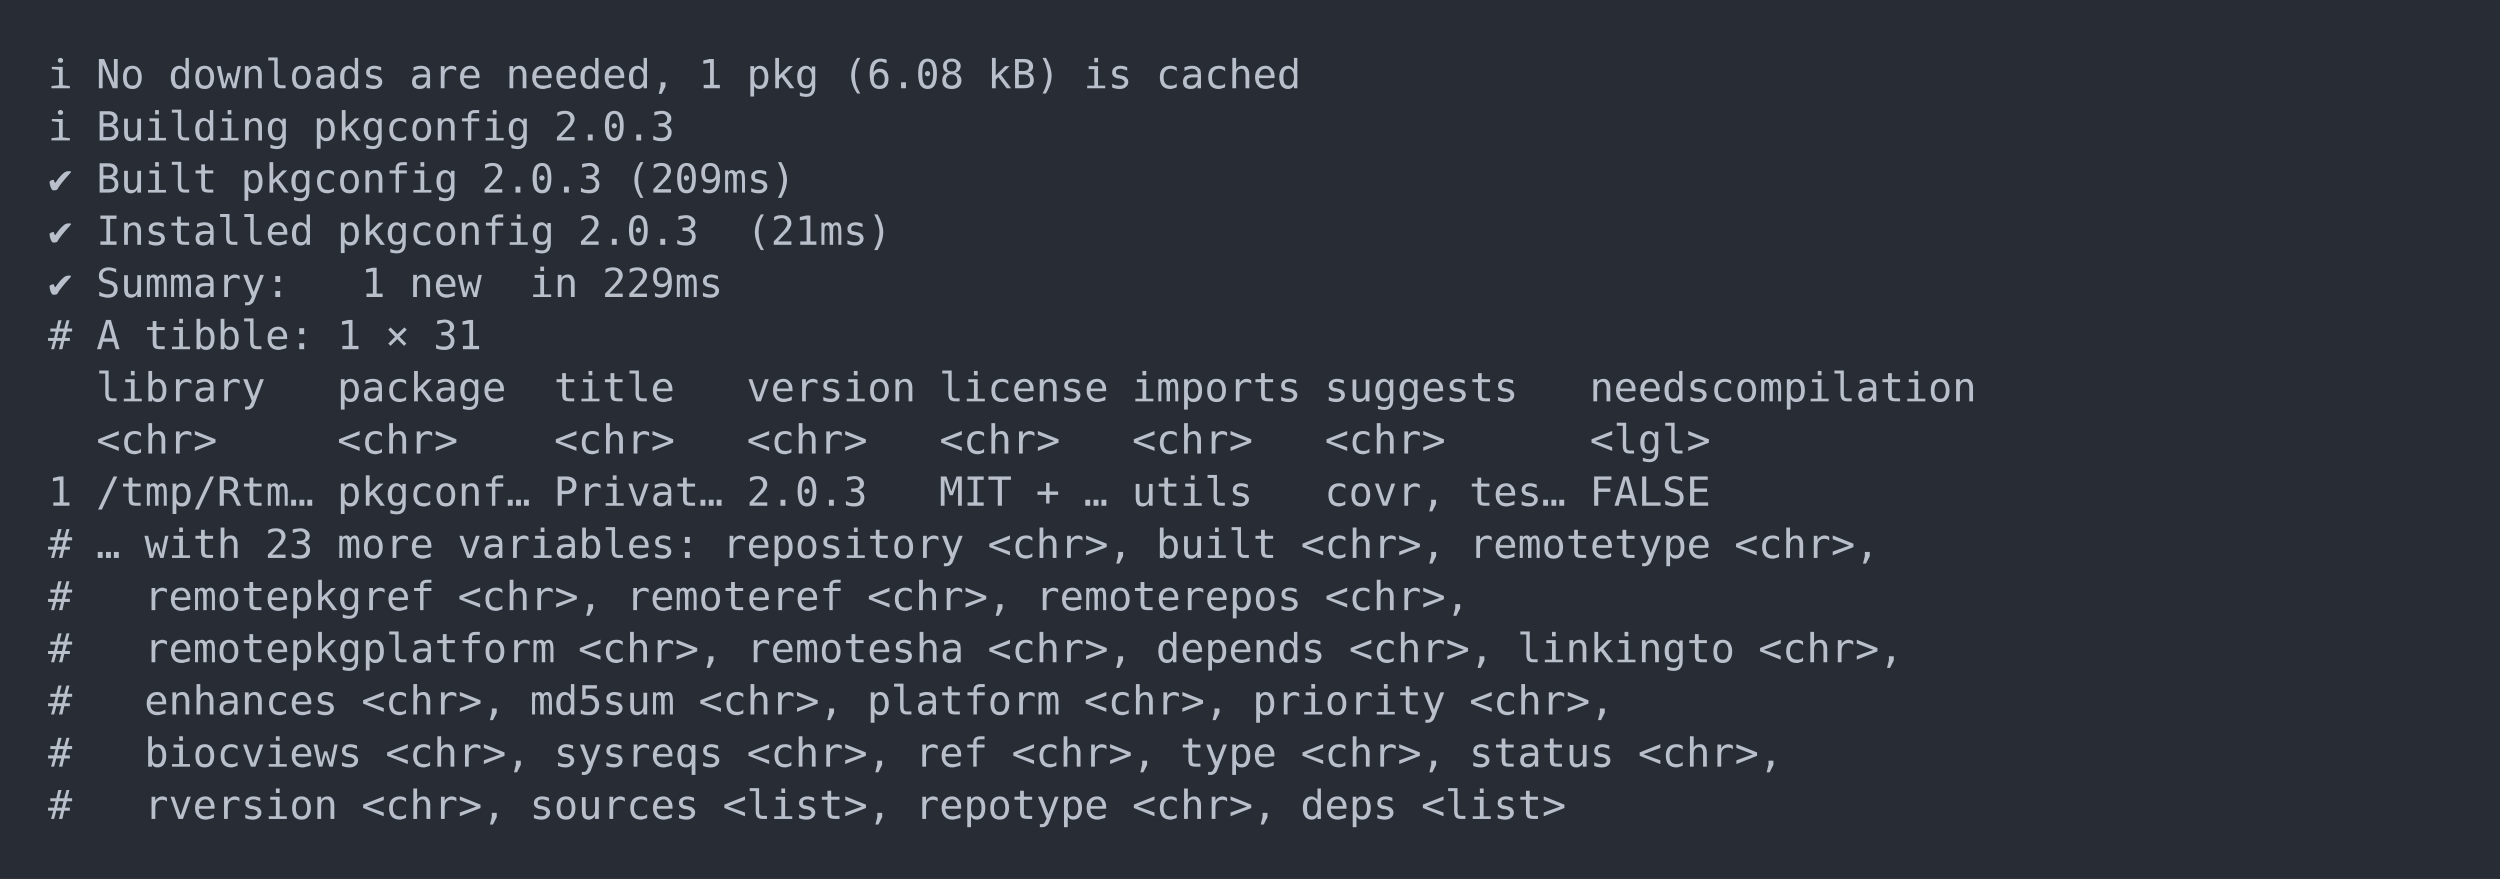
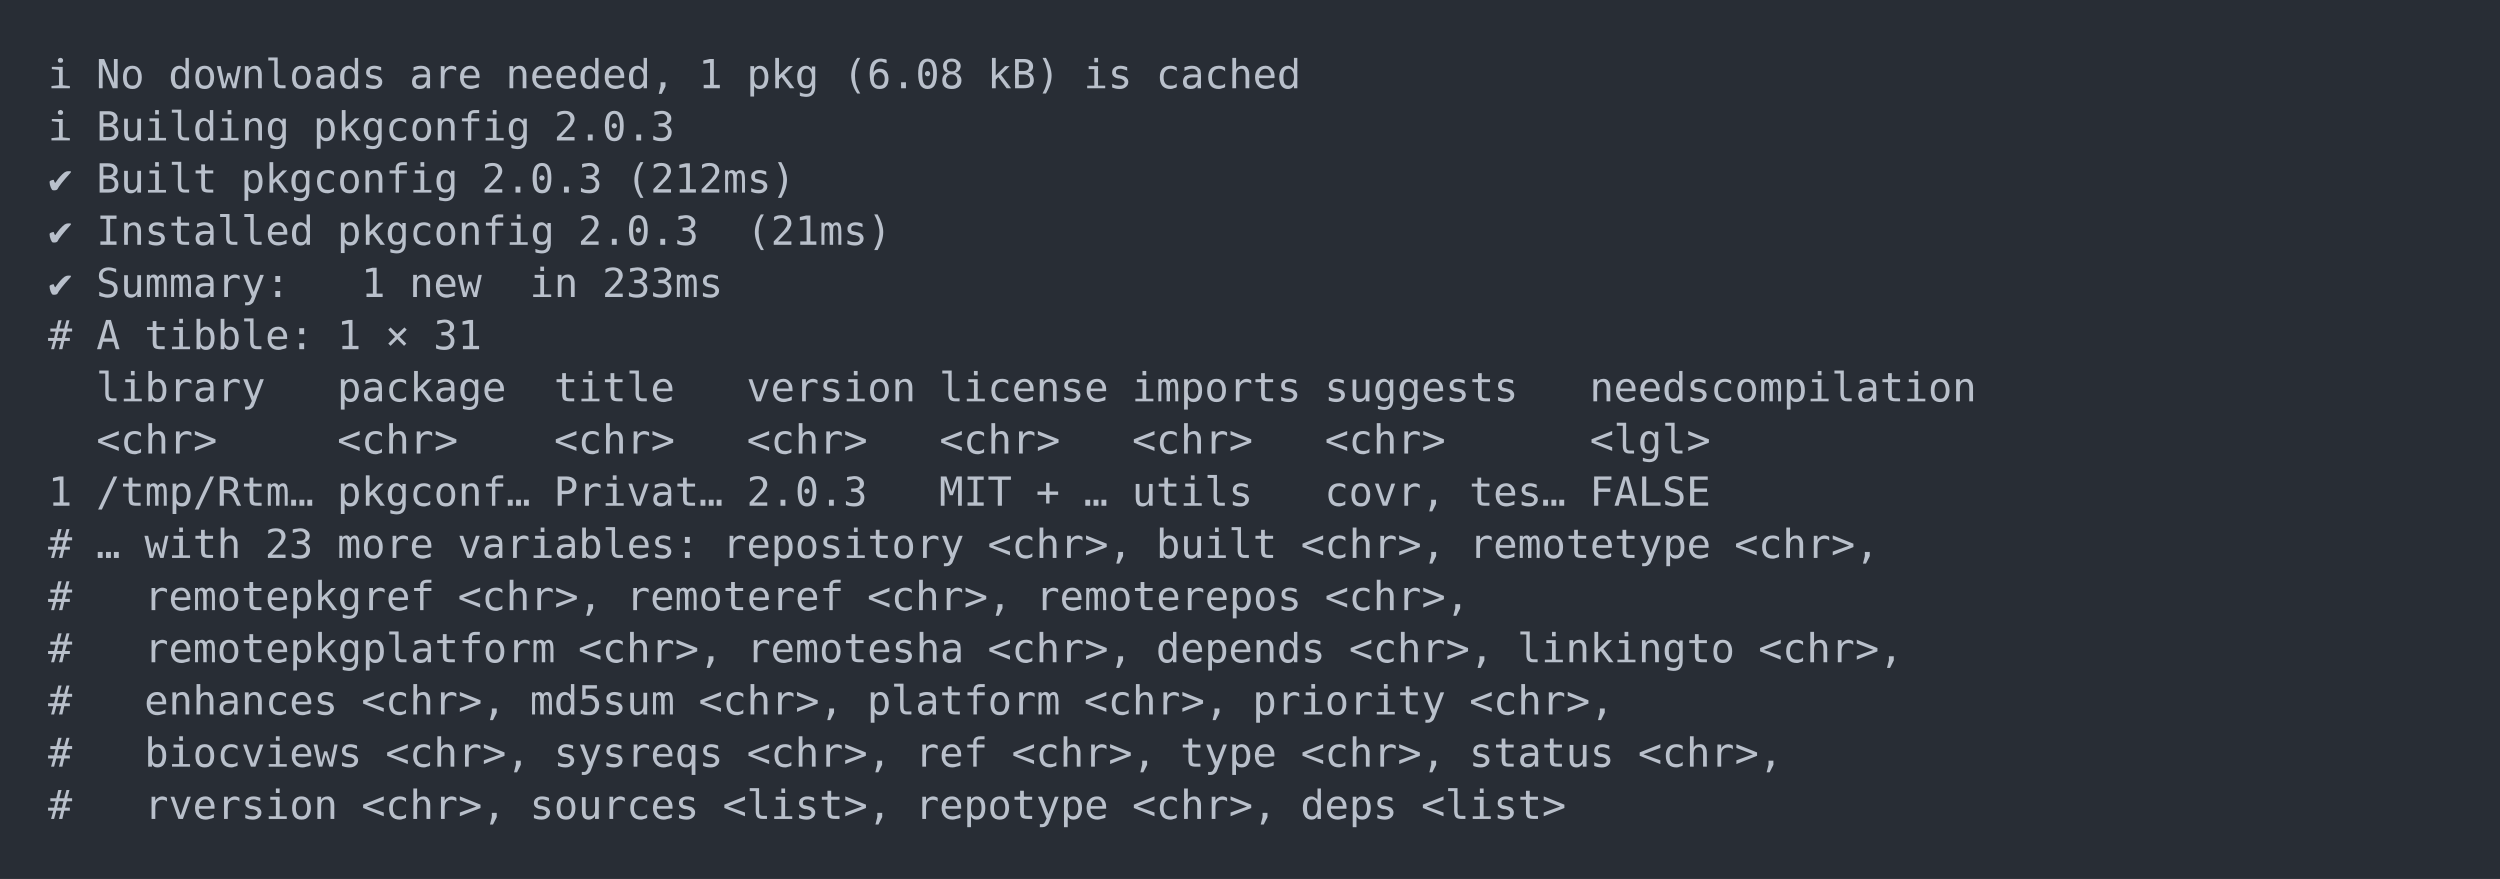
<svg xmlns="http://www.w3.org/2000/svg" xmlns:xlink="http://www.w3.org/1999/xlink" width="1040" height="365.65">
  <rect width="1040" height="365.65" rx="0" ry="0" class="a" />
  <svg height="325.65" viewBox="0 0 100 32.565" width="1000" x="20" y="20">
    <style>.a{fill:rgb(40,45,53)}.b{font-family:'Fira Code',Monaco,Consolas,Menlo,'Bitstream Vera Sans Mono','Powerline Symbols',monospace}.c{fill:transparent}.d{fill:rgb(185,192,203);white-space:pre}</style>
    <g font-family="'Fira Code',Monaco,Consolas,Menlo,'Bitstream Vera Sans Mono','Powerline Symbols',monospace" font-size="1.67" class="b">
      <defs>
        <symbol id="a">
          <rect height="16" width="100" x="0" y="0" class="c" />
        </symbol>
      </defs>
      <rect height="32.565" width="100" class="a" />
      <svg x="0" y="0" width="100">
        <svg x="0">
          <use xlink:href="#a" />
          <text x="0" y="1.67" class="d">ℹ</text>
          <text x="2.004" y="1.67" class="d">No</text>
          <text x="5.01" y="1.67" class="d">downloads</text>
          <text x="15.03" y="1.67" class="d">are</text>
          <text x="19.038" y="1.67" class="d">needed,</text>
          <text x="27.054" y="1.67" class="d">1</text>
          <text x="29.058" y="1.67" class="d">pkg</text>
          <text x="33.066" y="1.67" class="d">(6.08</text>
          <text x="39.078" y="1.67" class="d">kB)</text>
          <text x="43.086" y="1.67" class="d">is</text>
          <text x="46.092" y="1.67" class="d">cached</text>
          <text x="0" y="3.841" class="d">ℹ</text>
          <text x="2.004" y="3.841" class="d">Building</text>
          <text x="11.022" y="3.841" class="d">pkgconfig</text>
          <text x="21.042" y="3.841" class="d">2.0.3</text>
          <text x="0" y="6.012" class="d">✔</text>
          <text x="2.004" y="6.012" class="d">Built</text>
          <text x="8.016" y="6.012" class="d">pkgconfig</text>
          <text x="18.036" y="6.012" class="d">2.0.3</text>
-           <text x="24.048" y="6.012" class="d">(209ms)</text>
+           <text x="24.048" y="6.012" class="d">(212ms)</text>
          <text x="0" y="8.183" class="d">✔</text>
          <text x="2.004" y="8.183" class="d">Installed</text>
          <text x="12.024" y="8.183" class="d">pkgconfig</text>
          <text x="22.044" y="8.183" class="d">2.0.3</text>
          <text x="29.058" y="8.183" class="d">(21ms)</text>
          <text x="0" y="10.354" class="d">✔</text>
          <text x="2.004" y="10.354" class="d">Summary:</text>
          <text x="13.026" y="10.354" class="d">1</text>
          <text x="15.03" y="10.354" class="d">new</text>
          <text x="20.04" y="10.354" class="d">in</text>
-           <text x="23.046" y="10.354" class="d">229ms</text>
+           <text x="23.046" y="10.354" class="d">233ms</text>
          <text x="0" y="12.525" class="d">#</text>
          <text x="2.004" y="12.525" class="d">A</text>
          <text x="4.008" y="12.525" class="d">tibble:</text>
          <text x="12.024" y="12.525" class="d">1</text>
          <text x="14.028" y="12.525" class="d">×</text>
          <text x="16.032" y="12.525" class="d">31</text>
          <text x="2.004" y="14.696" class="d">library</text>
          <text x="12.024" y="14.696" class="d">package</text>
          <text x="21.042" y="14.696" class="d">title</text>
          <text x="29.058" y="14.696" class="d">version</text>
          <text x="37.074" y="14.696" class="d">license</text>
          <text x="45.09" y="14.696" class="d">imports</text>
          <text x="53.106" y="14.696" class="d">suggests</text>
          <text x="64.128" y="14.696" class="d">needscompilation</text>
          <text x="2.004" y="16.867" class="d">&lt;chr&gt;</text>
          <text x="12.024" y="16.867" class="d">&lt;chr&gt;</text>
          <text x="21.042" y="16.867" class="d">&lt;chr&gt;</text>
          <text x="29.058" y="16.867" class="d">&lt;chr&gt;</text>
          <text x="37.074" y="16.867" class="d">&lt;chr&gt;</text>
          <text x="45.09" y="16.867" class="d">&lt;chr&gt;</text>
          <text x="53.106" y="16.867" class="d">&lt;chr&gt;</text>
          <text x="64.128" y="16.867" class="d">&lt;lgl&gt;</text>
          <text x="0" y="19.038" class="d">1</text>
          <text x="2.004" y="19.038" class="d">/tmp/Rtm…</text>
          <text x="12.024" y="19.038" class="d">pkgconf…</text>
          <text x="21.042" y="19.038" class="d">Privat…</text>
          <text x="29.058" y="19.038" class="d">2.0.3</text>
          <text x="37.074" y="19.038" class="d">MIT</text>
          <text x="41.082" y="19.038" class="d">+</text>
          <text x="43.086" y="19.038" class="d">…</text>
          <text x="45.09" y="19.038" class="d">utils</text>
          <text x="53.106" y="19.038" class="d">covr,</text>
          <text x="59.118" y="19.038" class="d">tes…</text>
          <text x="64.128" y="19.038" class="d">FALSE</text>
          <text x="0" y="21.209" class="d">#</text>
          <text x="2.004" y="21.209" class="d">…</text>
          <text x="4.008" y="21.209" class="d">with</text>
          <text x="9.018" y="21.209" class="d">23</text>
          <text x="12.024" y="21.209" class="d">more</text>
          <text x="17.034" y="21.209" class="d">variables:</text>
          <text x="28.056" y="21.209" class="d">repository</text>
          <text x="39.078" y="21.209" class="d">&lt;chr&gt;,</text>
          <text x="46.092" y="21.209" class="d">built</text>
          <text x="52.104" y="21.209" class="d">&lt;chr&gt;,</text>
          <text x="59.118" y="21.209" class="d">remotetype</text>
          <text x="70.14" y="21.209" class="d">&lt;chr&gt;,</text>
          <text x="0" y="23.38" class="d">#</text>
          <text x="4.008" y="23.38" class="d">remotepkgref</text>
          <text x="17.034" y="23.38" class="d">&lt;chr&gt;,</text>
          <text x="24.048" y="23.38" class="d">remoteref</text>
          <text x="34.068" y="23.38" class="d">&lt;chr&gt;,</text>
          <text x="41.082" y="23.38" class="d">remoterepos</text>
          <text x="53.106" y="23.38" class="d">&lt;chr&gt;,</text>
          <text x="0" y="25.551" class="d">#</text>
          <text x="4.008" y="25.551" class="d">remotepkgplatform</text>
          <text x="22.044" y="25.551" class="d">&lt;chr&gt;,</text>
          <text x="29.058" y="25.551" class="d">remotesha</text>
          <text x="39.078" y="25.551" class="d">&lt;chr&gt;,</text>
          <text x="46.092" y="25.551" class="d">depends</text>
          <text x="54.108" y="25.551" class="d">&lt;chr&gt;,</text>
          <text x="61.122" y="25.551" class="d">linkingto</text>
          <text x="71.142" y="25.551" class="d">&lt;chr&gt;,</text>
          <text x="0" y="27.722" class="d">#</text>
          <text x="4.008" y="27.722" class="d">enhances</text>
          <text x="13.026" y="27.722" class="d">&lt;chr&gt;,</text>
          <text x="20.04" y="27.722" class="d">md5sum</text>
          <text x="27.054" y="27.722" class="d">&lt;chr&gt;,</text>
          <text x="34.068" y="27.722" class="d">platform</text>
          <text x="43.086" y="27.722" class="d">&lt;chr&gt;,</text>
          <text x="50.1" y="27.722" class="d">priority</text>
          <text x="59.118" y="27.722" class="d">&lt;chr&gt;,</text>
          <text x="0" y="29.893" class="d">#</text>
          <text x="4.008" y="29.893" class="d">biocviews</text>
          <text x="14.028" y="29.893" class="d">&lt;chr&gt;,</text>
          <text x="21.042" y="29.893" class="d">sysreqs</text>
          <text x="29.058" y="29.893" class="d">&lt;chr&gt;,</text>
          <text x="36.072" y="29.893" class="d">ref</text>
          <text x="40.08" y="29.893" class="d">&lt;chr&gt;,</text>
          <text x="47.094" y="29.893" class="d">type</text>
          <text x="52.104" y="29.893" class="d">&lt;chr&gt;,</text>
          <text x="59.118" y="29.893" class="d">status</text>
          <text x="66.132" y="29.893" class="d">&lt;chr&gt;,</text>
          <text x="0" y="32.064" class="d">#</text>
          <text x="4.008" y="32.064" class="d">rversion</text>
          <text x="13.026" y="32.064" class="d">&lt;chr&gt;,</text>
          <text x="20.04" y="32.064" class="d">sources</text>
          <text x="28.056" y="32.064" class="d">&lt;list&gt;,</text>
          <text x="36.072" y="32.064" class="d">repotype</text>
          <text x="45.09" y="32.064" class="d">&lt;chr&gt;,</text>
          <text x="52.104" y="32.064" class="d">deps</text>
          <text x="57.114" y="32.064" class="d">&lt;list&gt;</text>
        </svg>
      </svg>
    </g>
  </svg>
</svg>
